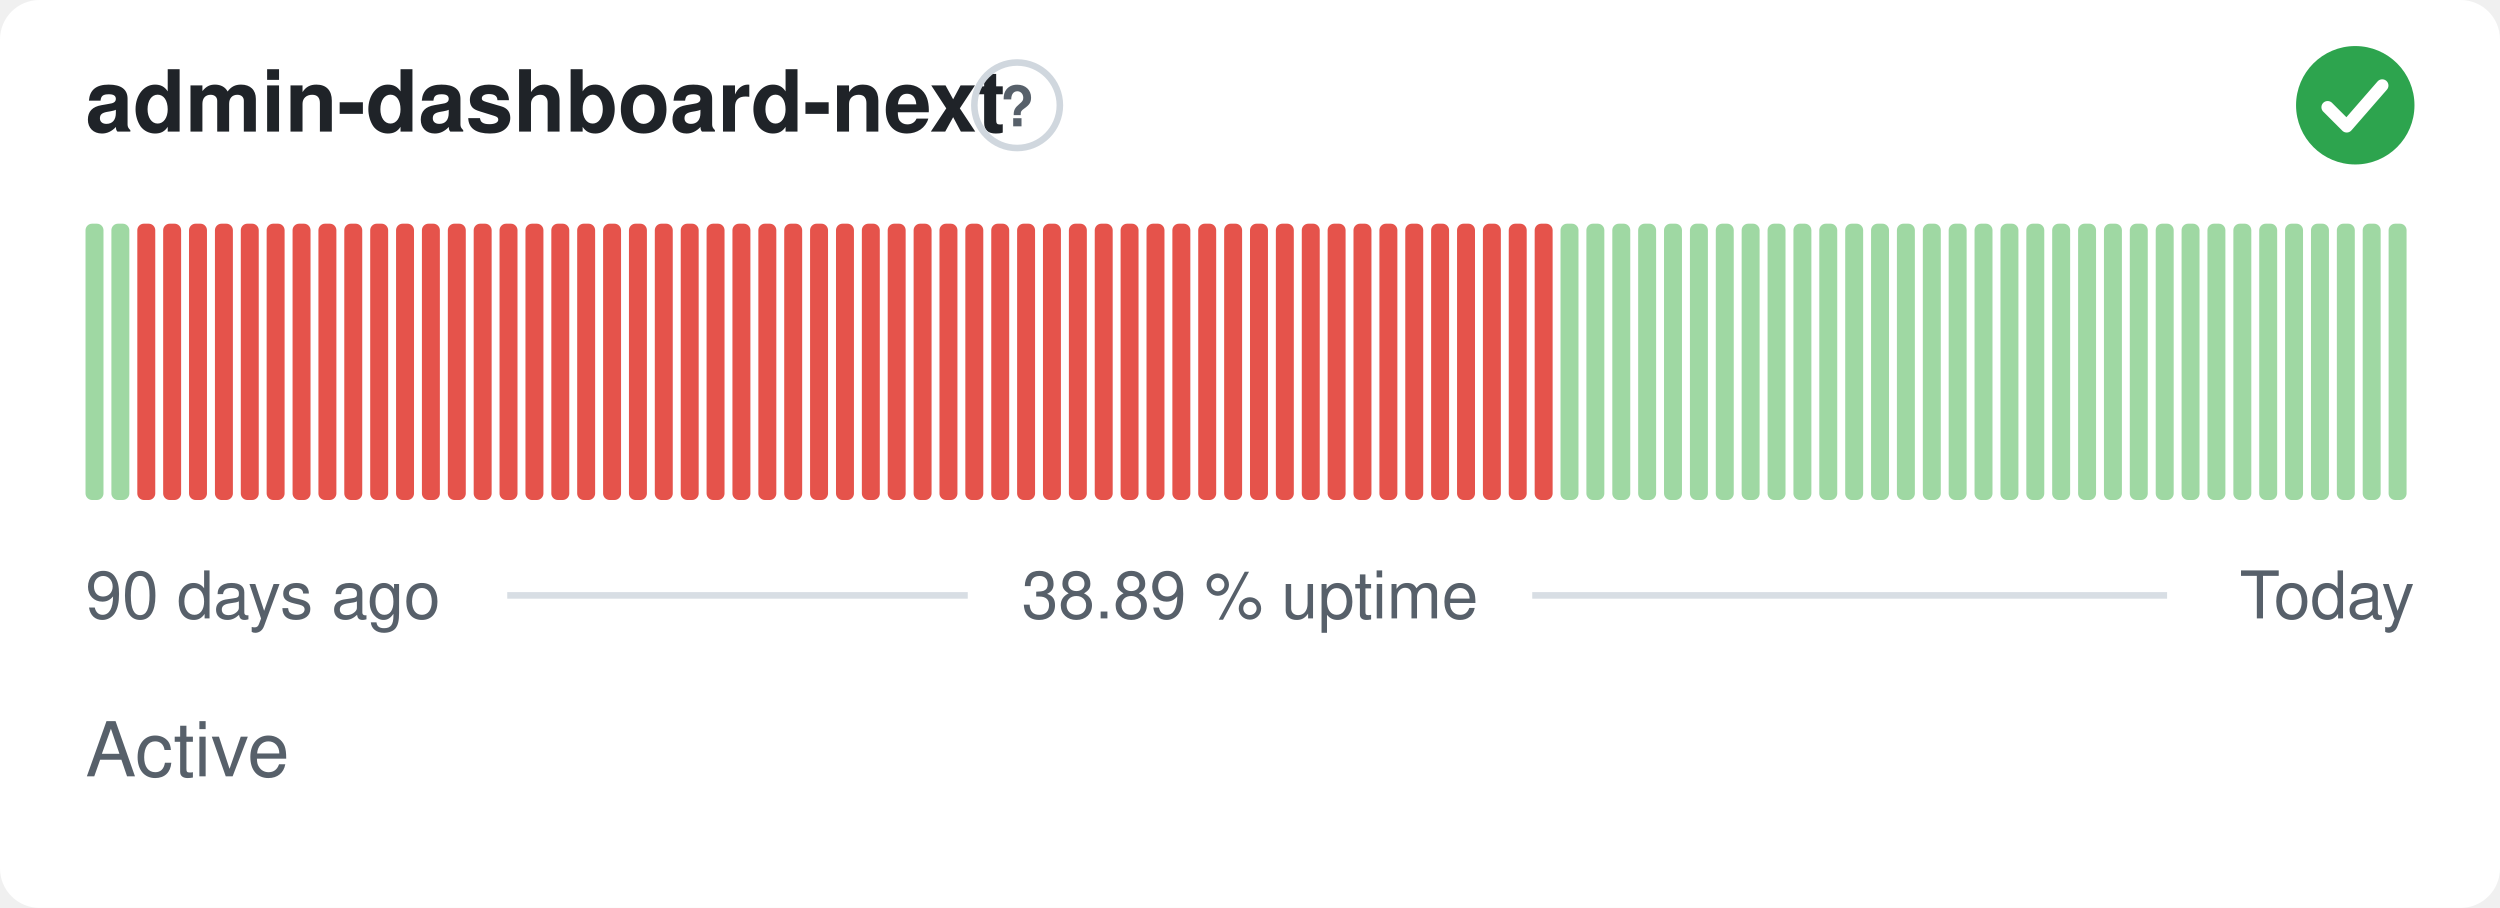
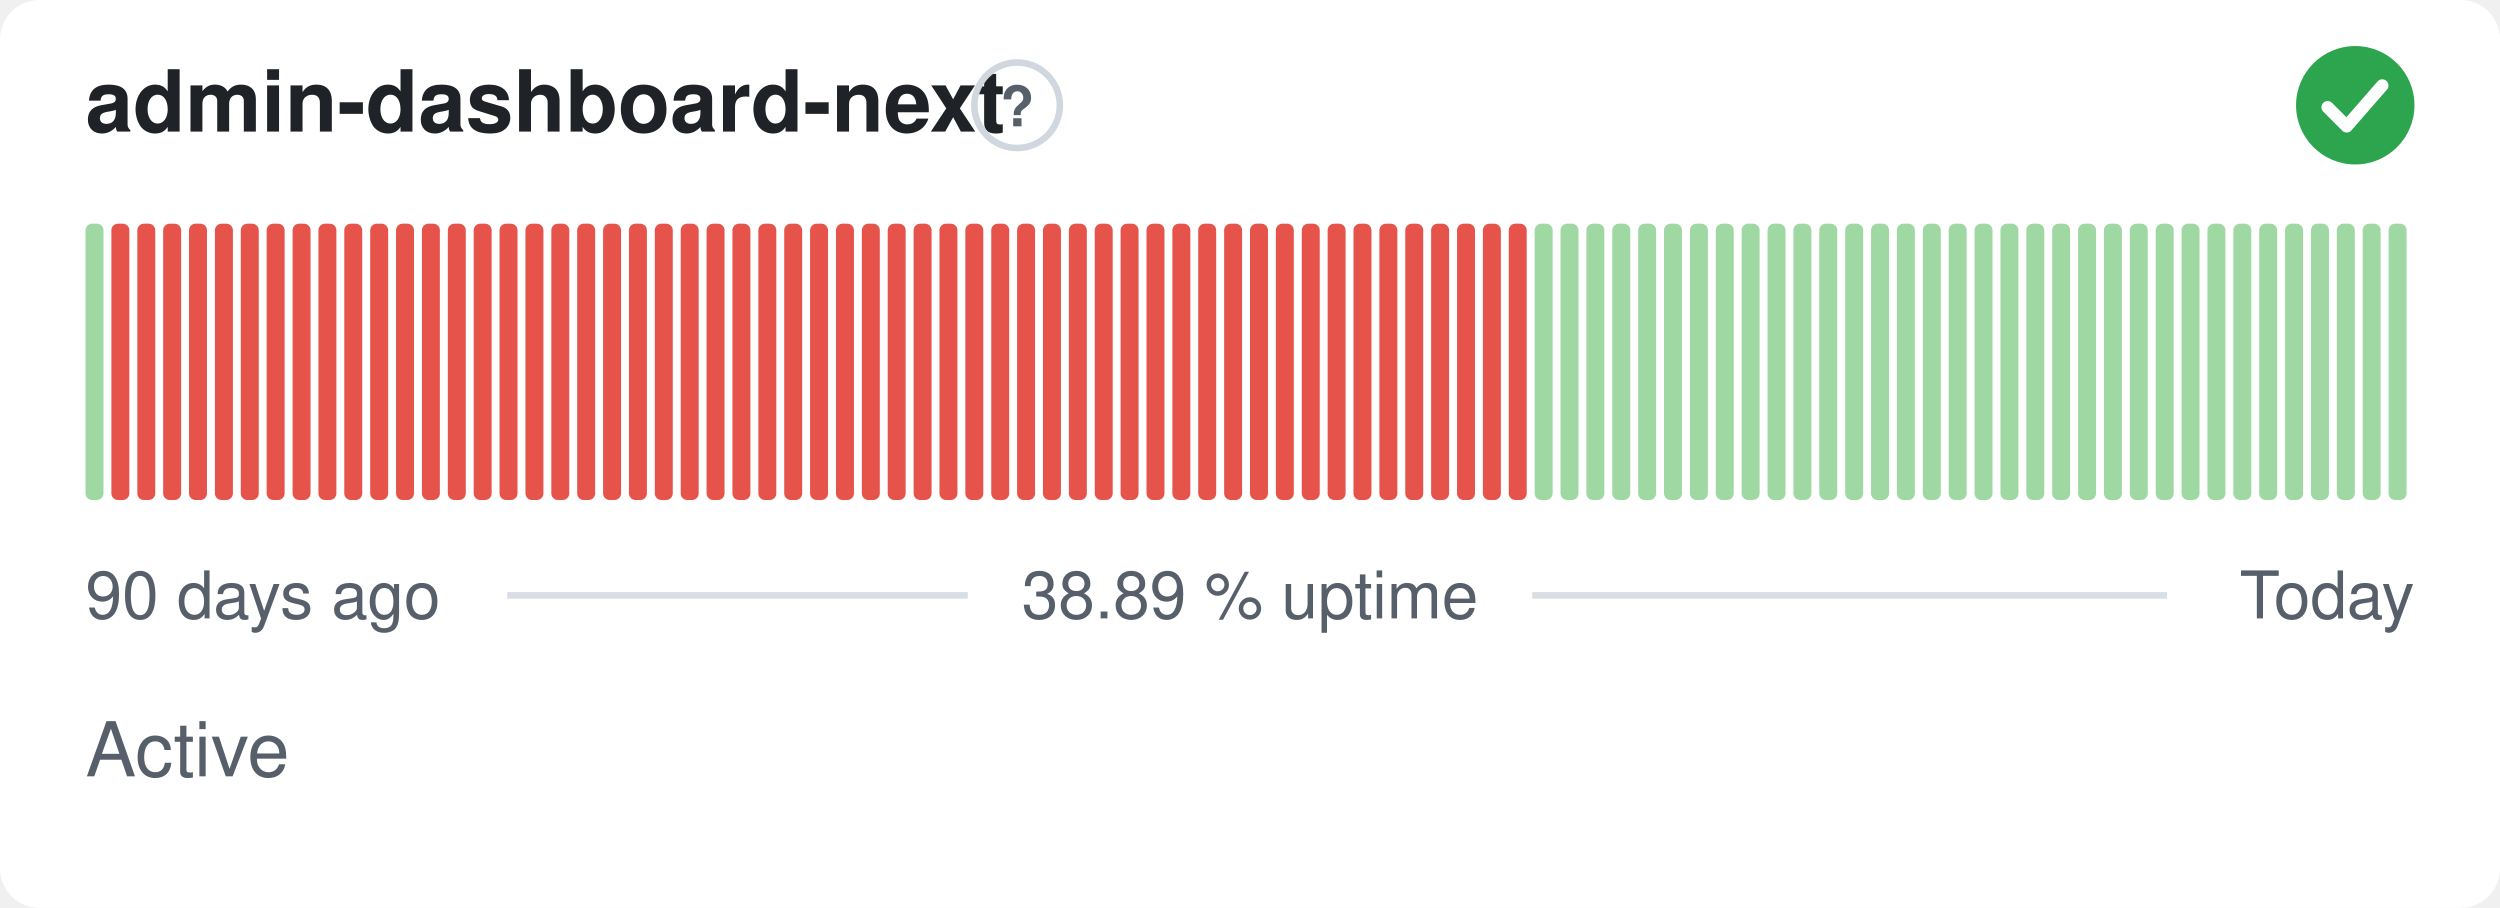
<svg xmlns="http://www.w3.org/2000/svg" width="380" height="138" viewBox="0 0 380 138" role="img" aria-label="admin-dashboard-next: Active, 38.89 % uptime over the last 90 days" font-family="-apple-system,BlinkMacSystemFont,'Segoe UI',Helvetica,Arial,sans-serif">
  <style>
    @media (prefers-color-scheme: dark) {
      .bg { fill: #0d1117 }
      .title { fill: #e6edf3 }
      .muted { fill: #8b949e }
      .hint { stroke: #30363d }
      .rule { stroke: #30363d }
      .nodata { fill: #21262d }
    }
  </style>
  <rect class="bg" width="380" height="138" rx="6" fill="#ffffff" />
  <text class="title" x="13" y="20" font-size="13" font-weight="600" fill="#1f2328">admin-dashboard-next</text>
  <circle class="hint" cx="154.6" cy="16" r="6.5" fill="none" stroke="#d0d7de" stroke-width="1" />
  <text class="muted" x="154.6" y="19.2" text-anchor="middle" font-size="8.5" font-weight="700" fill="#57606a">?</text>
  <circle cx="358" cy="16" r="9" fill="#2da44e" />
  <path d="M353.80 16.30l2.90 2.90 5.40 -6.20" fill="none" stroke="#fff" stroke-width="1.89" stroke-linecap="round" stroke-linejoin="round" />
  <rect x="13.00" y="34.00" width="2.73" height="42.00" rx="1" fill="#9fd8a3" />
-   <rect x="16.93" y="34.00" width="2.73" height="42.00" rx="1" fill="#9fd8a3" />
+   <rect x="16.93" y="34.00" width="2.73" height="42.00" rx="1" fill="#e5534b" />
  <rect x="20.87" y="34.00" width="2.73" height="42.00" rx="1" fill="#e5534b" />
  <rect x="24.80" y="34.00" width="2.73" height="42.00" rx="1" fill="#e5534b" />
  <rect x="28.73" y="34.00" width="2.73" height="42.00" rx="1" fill="#e5534b" />
  <rect x="32.67" y="34.00" width="2.73" height="42.00" rx="1" fill="#e5534b" />
  <rect x="36.60" y="34.00" width="2.73" height="42.00" rx="1" fill="#e5534b" />
  <rect x="40.53" y="34.00" width="2.73" height="42.00" rx="1" fill="#e5534b" />
  <rect x="44.47" y="34.00" width="2.73" height="42.00" rx="1" fill="#e5534b" />
  <rect x="48.40" y="34.00" width="2.73" height="42.00" rx="1" fill="#e5534b" />
  <rect x="52.33" y="34.00" width="2.73" height="42.00" rx="1" fill="#e5534b" />
  <rect x="56.27" y="34.00" width="2.73" height="42.00" rx="1" fill="#e5534b" />
  <rect x="60.20" y="34.00" width="2.73" height="42.00" rx="1" fill="#e5534b" />
  <rect x="64.13" y="34.00" width="2.73" height="42.00" rx="1" fill="#e5534b" />
  <rect x="68.07" y="34.00" width="2.73" height="42.00" rx="1" fill="#e5534b" />
  <rect x="72.00" y="34.00" width="2.73" height="42.00" rx="1" fill="#e5534b" />
  <rect x="75.93" y="34.00" width="2.73" height="42.00" rx="1" fill="#e5534b" />
  <rect x="79.87" y="34.00" width="2.73" height="42.00" rx="1" fill="#e5534b" />
  <rect x="83.80" y="34.00" width="2.73" height="42.00" rx="1" fill="#e5534b" />
  <rect x="87.73" y="34.00" width="2.73" height="42.00" rx="1" fill="#e5534b" />
  <rect x="91.67" y="34.00" width="2.73" height="42.00" rx="1" fill="#e5534b" />
  <rect x="95.60" y="34.00" width="2.73" height="42.00" rx="1" fill="#e5534b" />
  <rect x="99.53" y="34.00" width="2.73" height="42.00" rx="1" fill="#e5534b" />
  <rect x="103.47" y="34.00" width="2.73" height="42.00" rx="1" fill="#e5534b" />
  <rect x="107.40" y="34.00" width="2.73" height="42.00" rx="1" fill="#e5534b" />
  <rect x="111.33" y="34.00" width="2.73" height="42.00" rx="1" fill="#e5534b" />
  <rect x="115.27" y="34.00" width="2.73" height="42.00" rx="1" fill="#e5534b" />
  <rect x="119.20" y="34.00" width="2.73" height="42.00" rx="1" fill="#e5534b" />
  <rect x="123.13" y="34.00" width="2.73" height="42.00" rx="1" fill="#e5534b" />
  <rect x="127.07" y="34.00" width="2.73" height="42.00" rx="1" fill="#e5534b" />
  <rect x="131.00" y="34.00" width="2.73" height="42.00" rx="1" fill="#e5534b" />
  <rect x="134.93" y="34.00" width="2.73" height="42.00" rx="1" fill="#e5534b" />
  <rect x="138.87" y="34.00" width="2.73" height="42.00" rx="1" fill="#e5534b" />
  <rect x="142.80" y="34.00" width="2.73" height="42.00" rx="1" fill="#e5534b" />
  <rect x="146.73" y="34.00" width="2.73" height="42.00" rx="1" fill="#e5534b" />
  <rect x="150.67" y="34.00" width="2.73" height="42.00" rx="1" fill="#e5534b" />
  <rect x="154.60" y="34.00" width="2.73" height="42.00" rx="1" fill="#e5534b" />
  <rect x="158.53" y="34.00" width="2.73" height="42.00" rx="1" fill="#e5534b" />
  <rect x="162.47" y="34.00" width="2.73" height="42.00" rx="1" fill="#e5534b" />
  <rect x="166.40" y="34.00" width="2.73" height="42.00" rx="1" fill="#e5534b" />
  <rect x="170.33" y="34.00" width="2.73" height="42.00" rx="1" fill="#e5534b" />
  <rect x="174.27" y="34.00" width="2.73" height="42.00" rx="1" fill="#e5534b" />
  <rect x="178.20" y="34.00" width="2.73" height="42.00" rx="1" fill="#e5534b" />
  <rect x="182.13" y="34.00" width="2.73" height="42.00" rx="1" fill="#e5534b" />
  <rect x="186.07" y="34.00" width="2.73" height="42.00" rx="1" fill="#e5534b" />
  <rect x="190.00" y="34.00" width="2.73" height="42.00" rx="1" fill="#e5534b" />
  <rect x="193.93" y="34.00" width="2.73" height="42.00" rx="1" fill="#e5534b" />
  <rect x="197.87" y="34.00" width="2.73" height="42.00" rx="1" fill="#e5534b" />
  <rect x="201.80" y="34.00" width="2.73" height="42.00" rx="1" fill="#e5534b" />
  <rect x="205.73" y="34.00" width="2.73" height="42.00" rx="1" fill="#e5534b" />
  <rect x="209.67" y="34.00" width="2.73" height="42.00" rx="1" fill="#e5534b" />
  <rect x="213.60" y="34.00" width="2.73" height="42.00" rx="1" fill="#e5534b" />
  <rect x="217.53" y="34.00" width="2.73" height="42.00" rx="1" fill="#e5534b" />
  <rect x="221.47" y="34.00" width="2.73" height="42.00" rx="1" fill="#e5534b" />
  <rect x="225.40" y="34.00" width="2.73" height="42.00" rx="1" fill="#e5534b" />
  <rect x="229.33" y="34.00" width="2.73" height="42.00" rx="1" fill="#e5534b" />
-   <rect x="233.27" y="34.00" width="2.73" height="42.00" rx="1" fill="#e5534b" />
+   <rect x="233.27" y="34.00" width="2.73" height="42.00" rx="1" fill="#9fd8a3" />
  <rect x="237.20" y="34.00" width="2.73" height="42.00" rx="1" fill="#9fd8a3" />
  <rect x="241.13" y="34.00" width="2.73" height="42.00" rx="1" fill="#9fd8a3" />
  <rect x="245.07" y="34.00" width="2.73" height="42.00" rx="1" fill="#9fd8a3" />
  <rect x="249.00" y="34.00" width="2.73" height="42.00" rx="1" fill="#9fd8a3" />
  <rect x="252.93" y="34.00" width="2.73" height="42.00" rx="1" fill="#9fd8a3" />
  <rect x="256.87" y="34.00" width="2.73" height="42.00" rx="1" fill="#9fd8a3" />
  <rect x="260.80" y="34.00" width="2.73" height="42.00" rx="1" fill="#9fd8a3" />
  <rect x="264.73" y="34.00" width="2.73" height="42.00" rx="1" fill="#9fd8a3" />
  <rect x="268.67" y="34.00" width="2.73" height="42.00" rx="1" fill="#9fd8a3" />
  <rect x="272.60" y="34.00" width="2.73" height="42.00" rx="1" fill="#9fd8a3" />
  <rect x="276.53" y="34.00" width="2.73" height="42.00" rx="1" fill="#9fd8a3" />
  <rect x="280.47" y="34.00" width="2.73" height="42.00" rx="1" fill="#9fd8a3" />
  <rect x="284.40" y="34.00" width="2.73" height="42.00" rx="1" fill="#9fd8a3" />
  <rect x="288.33" y="34.00" width="2.73" height="42.00" rx="1" fill="#9fd8a3" />
  <rect x="292.27" y="34.00" width="2.73" height="42.00" rx="1" fill="#9fd8a3" />
  <rect x="296.20" y="34.00" width="2.73" height="42.00" rx="1" fill="#9fd8a3" />
  <rect x="300.13" y="34.00" width="2.73" height="42.00" rx="1" fill="#9fd8a3" />
  <rect x="304.07" y="34.00" width="2.73" height="42.00" rx="1" fill="#9fd8a3" />
  <rect x="308.00" y="34.00" width="2.73" height="42.00" rx="1" fill="#9fd8a3" />
  <rect x="311.93" y="34.00" width="2.73" height="42.00" rx="1" fill="#9fd8a3" />
  <rect x="315.87" y="34.00" width="2.73" height="42.00" rx="1" fill="#9fd8a3" />
  <rect x="319.80" y="34.00" width="2.73" height="42.00" rx="1" fill="#9fd8a3" />
  <rect x="323.73" y="34.00" width="2.73" height="42.00" rx="1" fill="#9fd8a3" />
  <rect x="327.67" y="34.00" width="2.73" height="42.00" rx="1" fill="#9fd8a3" />
  <rect x="331.60" y="34.00" width="2.73" height="42.00" rx="1" fill="#9fd8a3" />
  <rect x="335.53" y="34.00" width="2.73" height="42.00" rx="1" fill="#9fd8a3" />
  <rect x="339.47" y="34.00" width="2.73" height="42.00" rx="1" fill="#9fd8a3" />
  <rect x="343.40" y="34.00" width="2.73" height="42.00" rx="1" fill="#9fd8a3" />
  <rect x="347.33" y="34.00" width="2.73" height="42.00" rx="1" fill="#9fd8a3" />
  <rect x="351.27" y="34.00" width="2.73" height="42.00" rx="1" fill="#9fd8a3" />
  <rect x="355.20" y="34.00" width="2.73" height="42.00" rx="1" fill="#9fd8a3" />
  <rect x="359.13" y="34.00" width="2.73" height="42.00" rx="1" fill="#9fd8a3" />
  <rect x="363.07" y="34.00" width="2.73" height="42.00" rx="1" fill="#9fd8a3" />
  <text class="muted" x="13" y="94" font-size="10" fill="#57606a">90 days ago</text>
  <text class="muted" x="190" y="94" text-anchor="middle" font-size="10" fill="#57606a">38.89 % uptime</text>
  <text class="muted" x="367" y="94" text-anchor="end" font-size="10" fill="#57606a">Today</text>
  <line class="rule" x1="77.1" y1="90.5" x2="147.1" y2="90.5" stroke="#d8dee4" stroke-width="1" />
  <line class="rule" x1="232.9" y1="90.5" x2="329.4" y2="90.5" stroke="#d8dee4" stroke-width="1" />
  <text class="muted" x="13" y="118" font-size="11.5" fill="#57606a">Active</text>
</svg>
